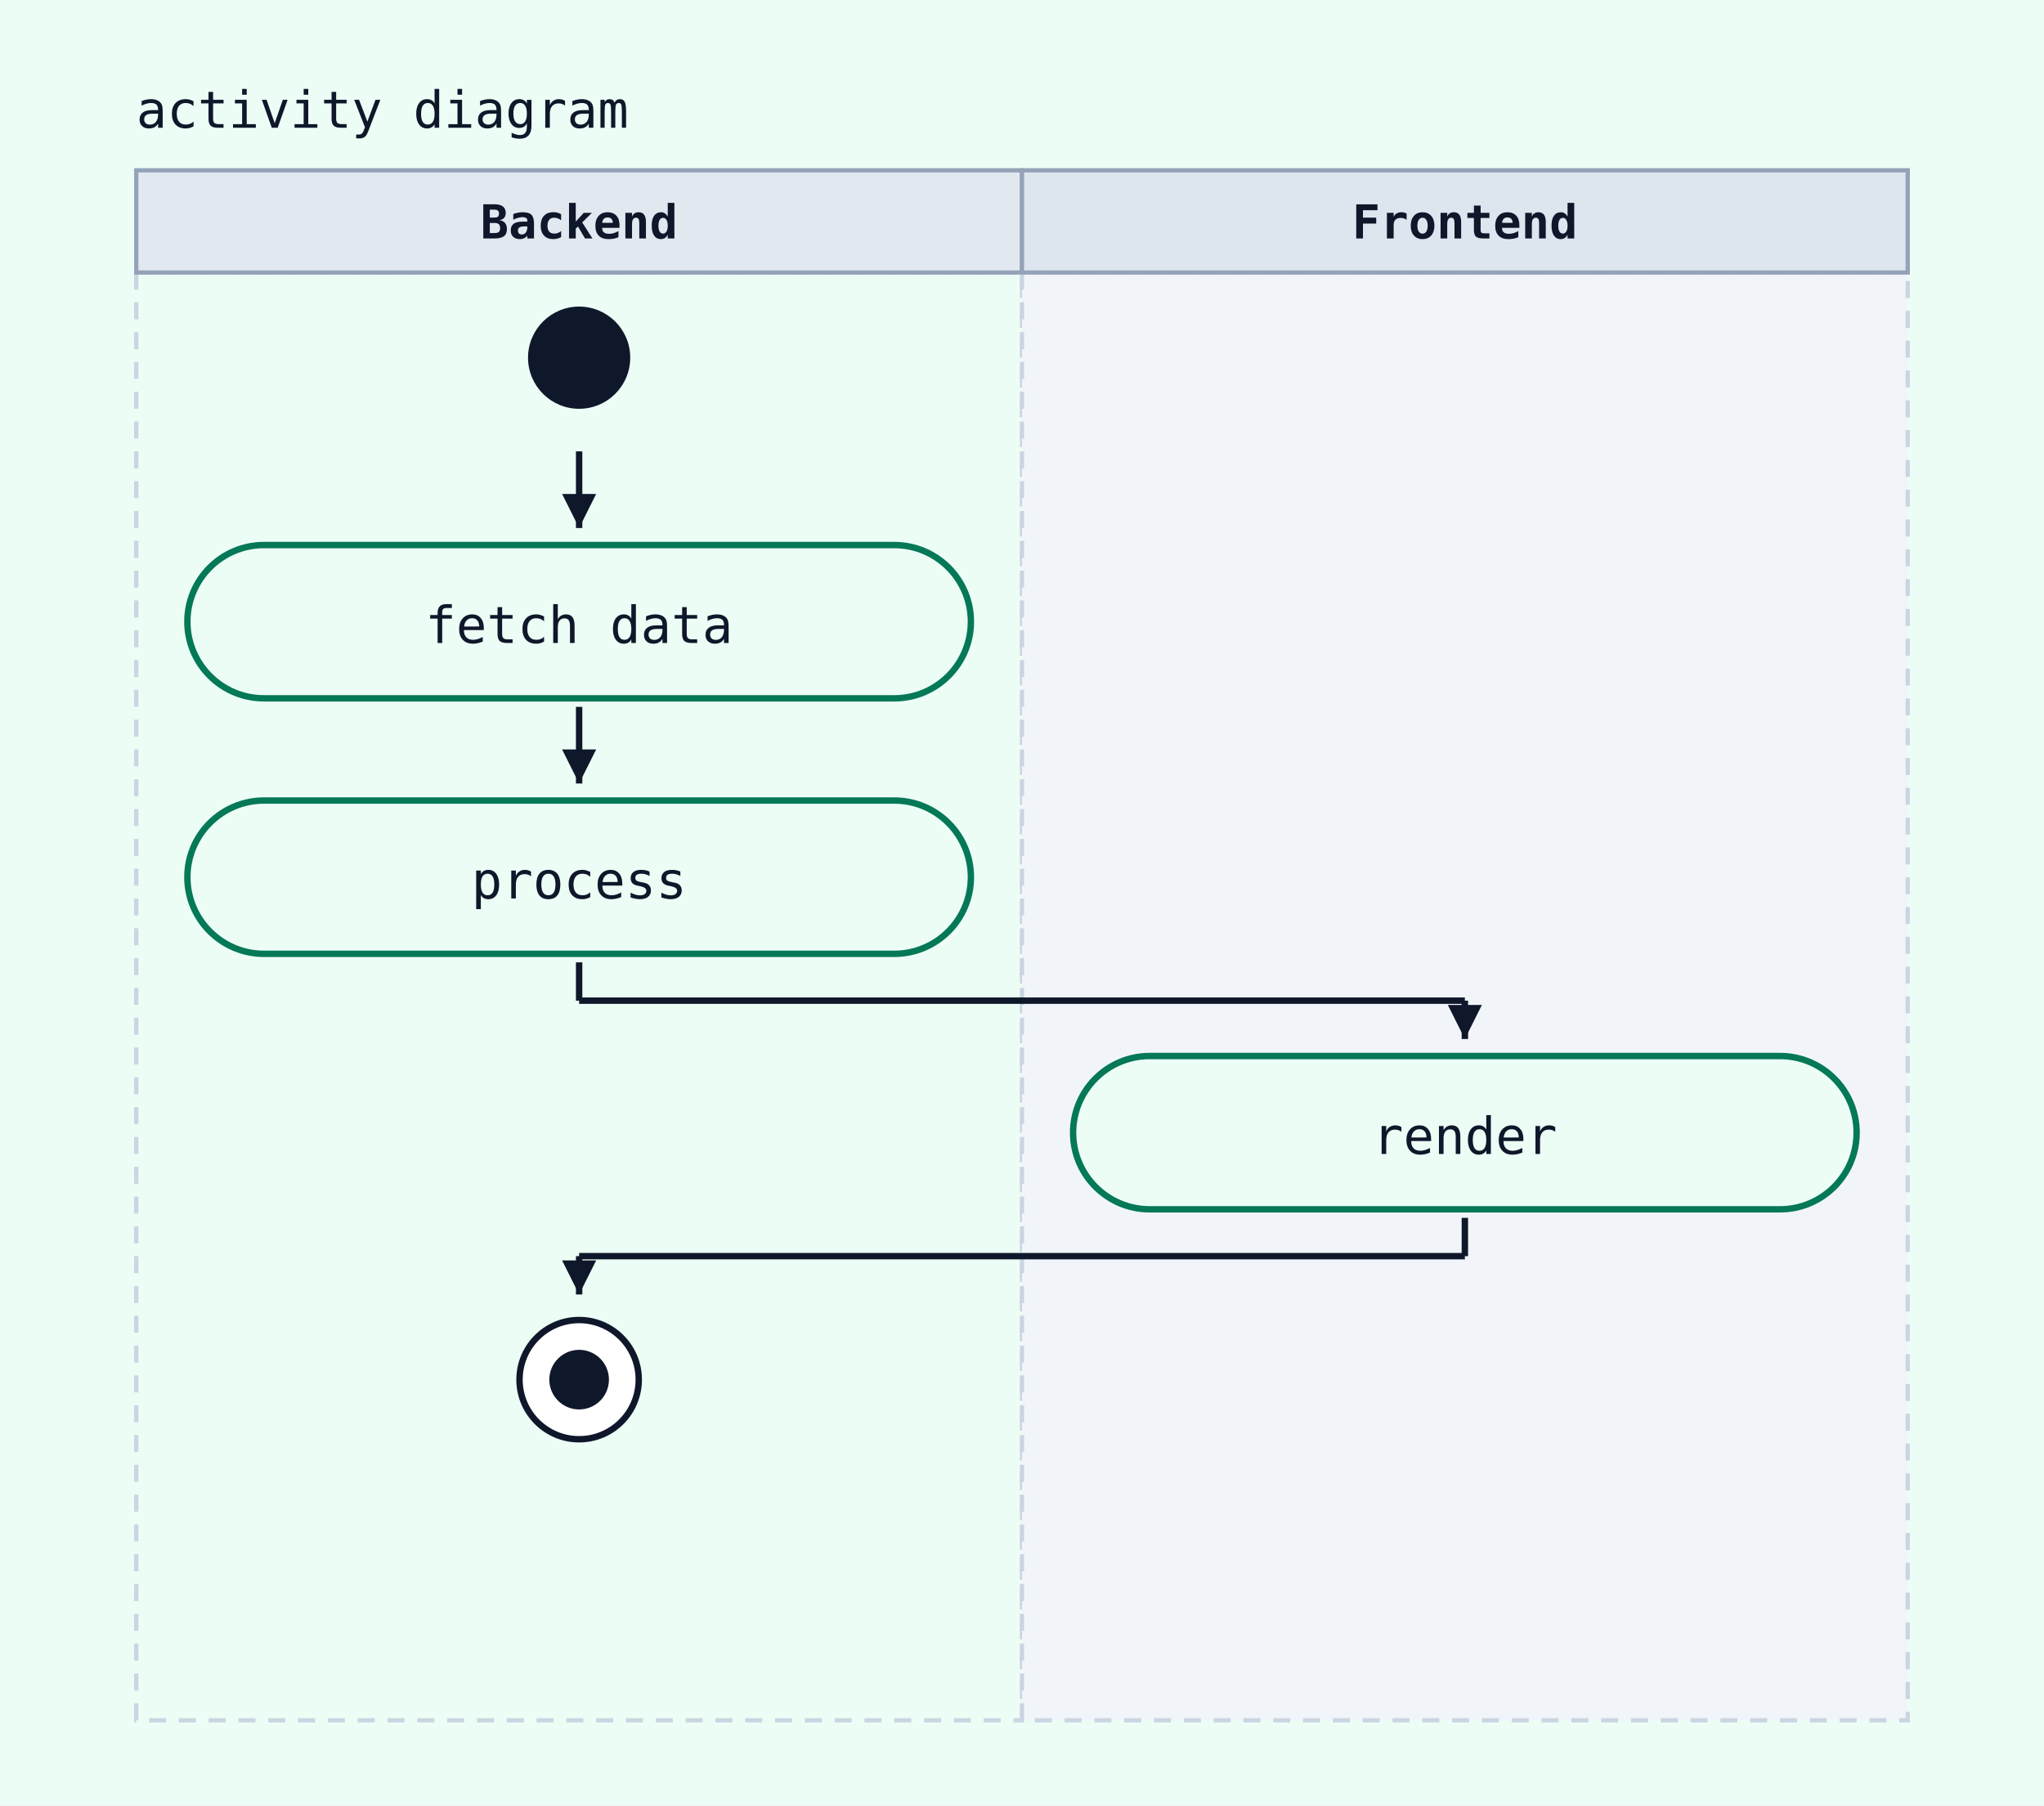
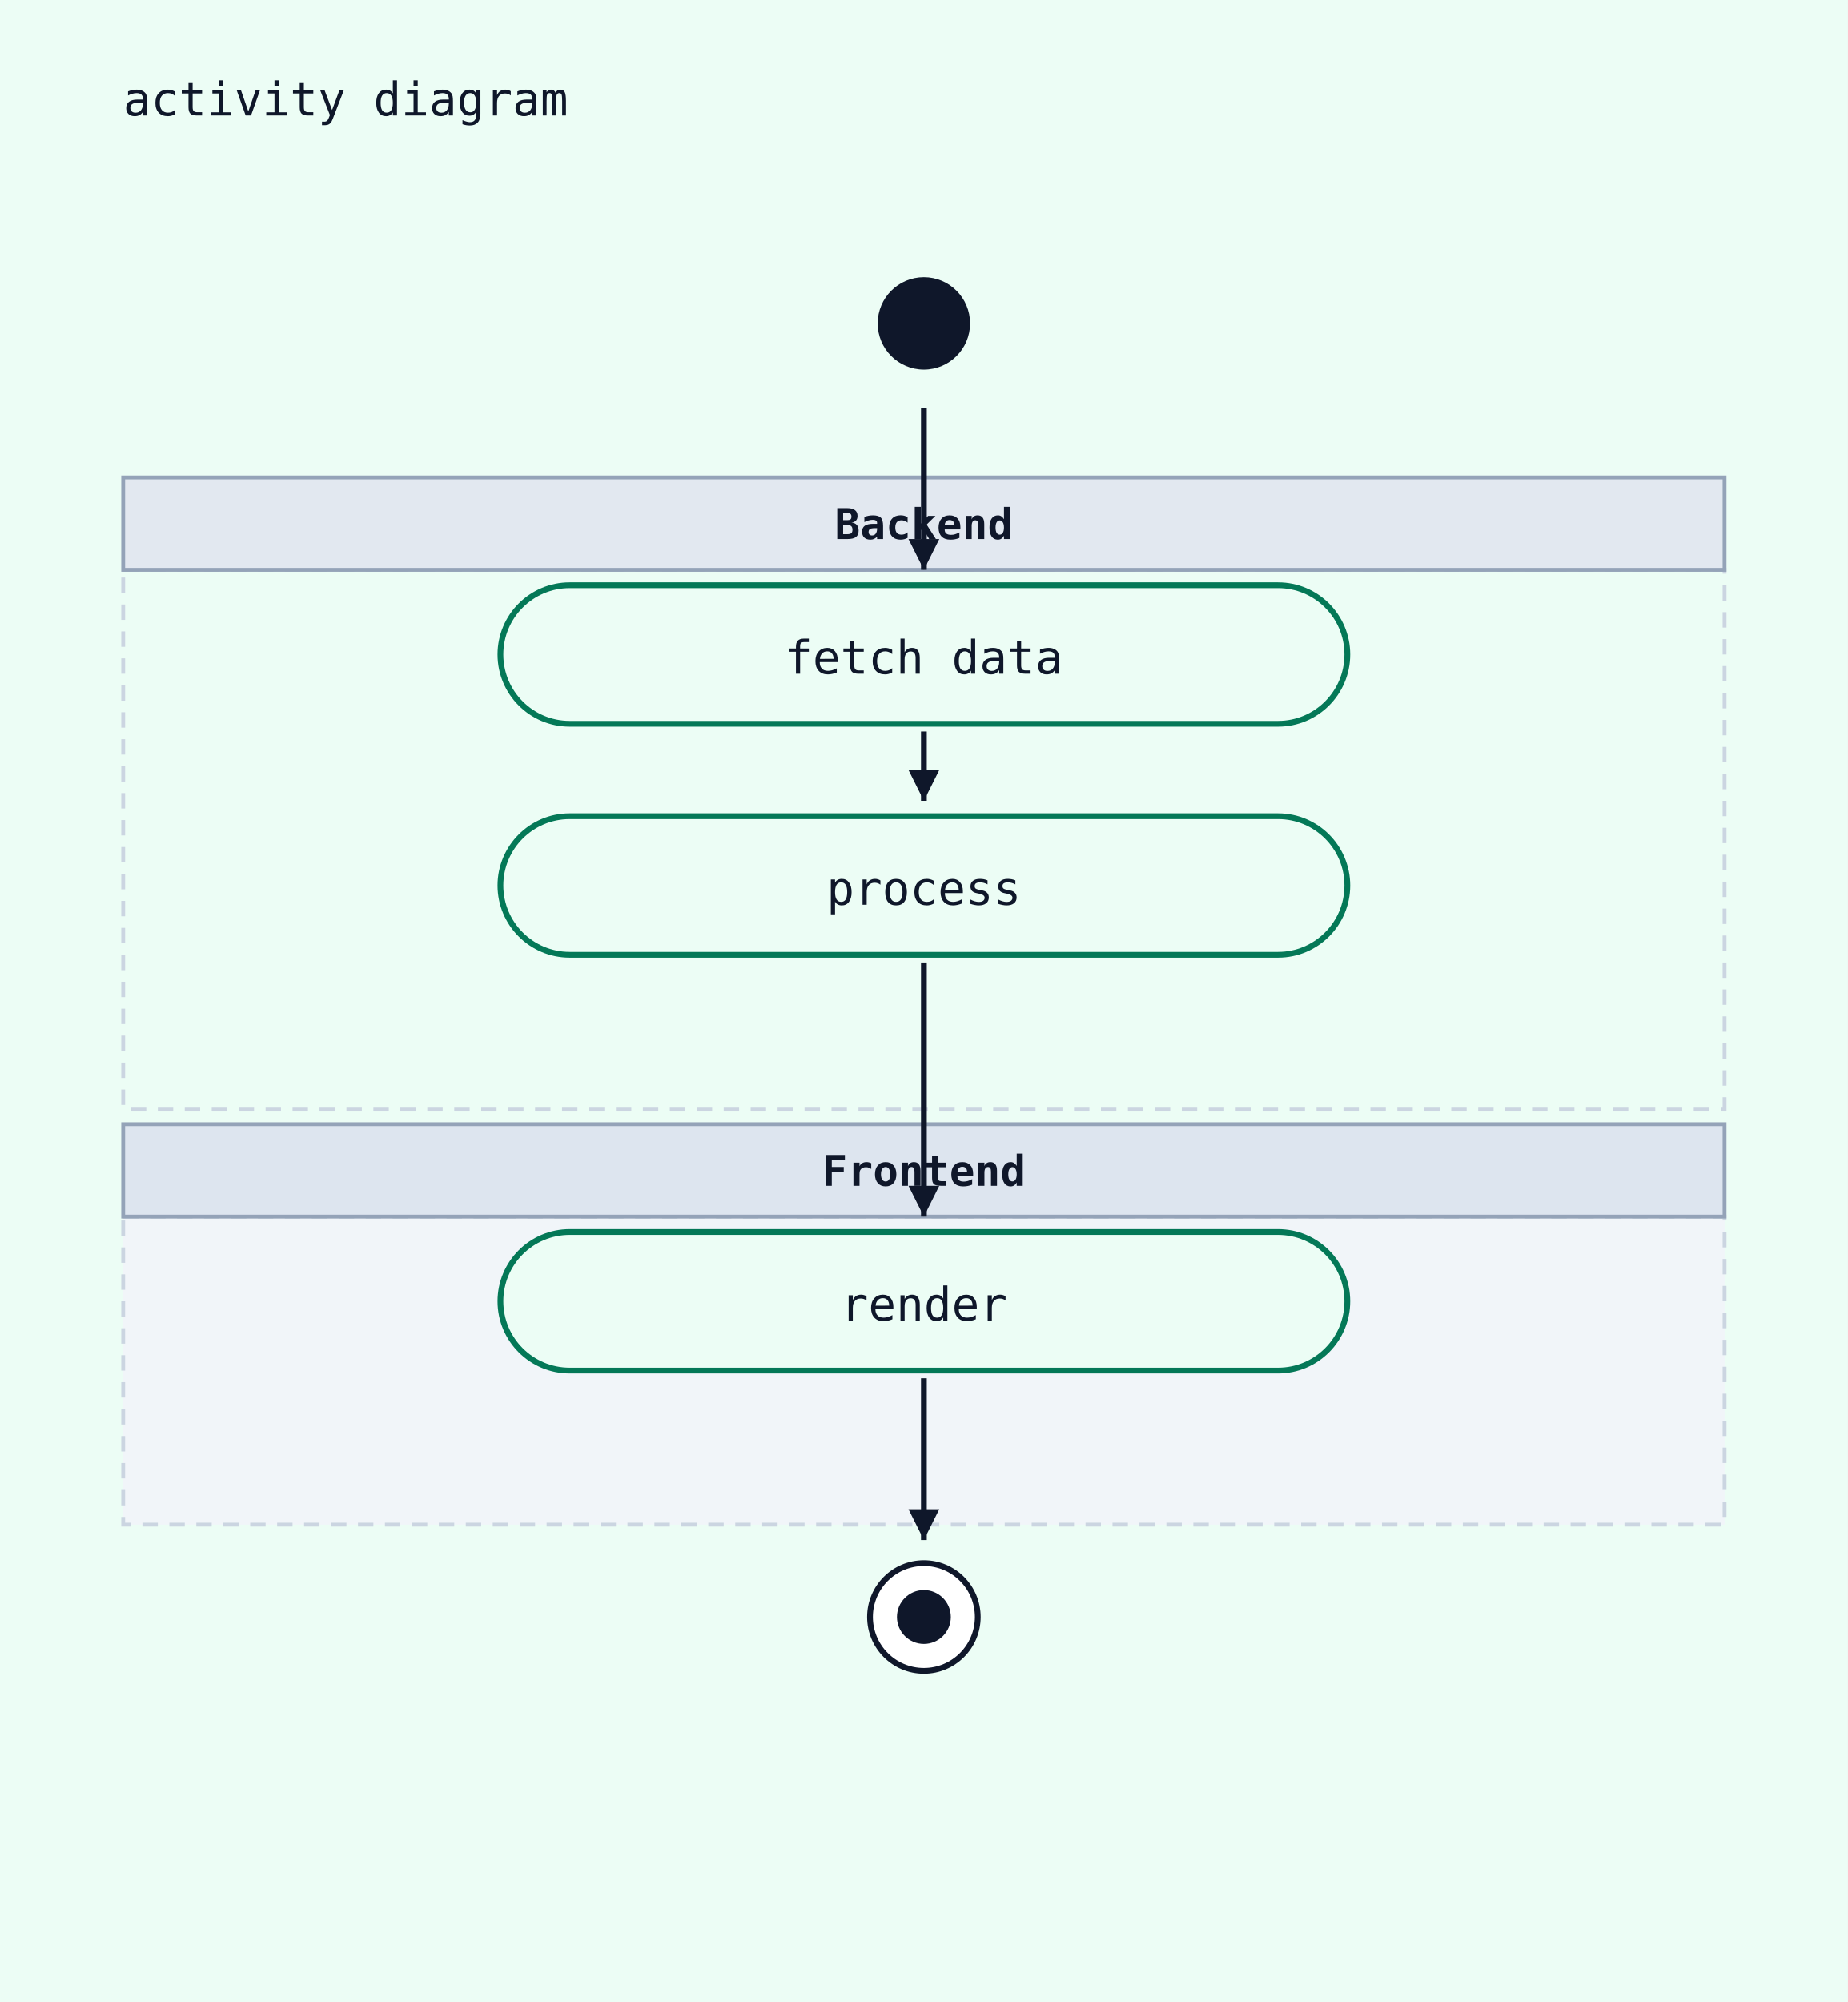
- <svg xmlns="http://www.w3.org/2000/svg" width="480" height="424" viewBox="0 0 480 424">
+ <svg xmlns="http://www.w3.org/2000/svg" width="480" height="520" viewBox="0 0 480 520">
  <rect width="100%" height="100%" fill="#ecfdf5" />
  <text x="32" y="30" font-family="monospace" font-size="12" fill="#0f172a">activity diagram</text>
-   <rect x="32" y="64" width="208" height="340" fill="#ecfdf5" stroke="#cbd5e1" stroke-width="1" stroke-dasharray="4 3" />
-   <rect x="32" y="40" width="208" height="24" fill="#e2e8f0" stroke="#94a3b8" stroke-width="1" />
-   <text x="136" y="56" text-anchor="middle" font-family="monospace" font-size="11" font-weight="600" fill="#0f172a">Backend</text>
-   <rect x="240" y="64" width="208" height="340" fill="#f1f5f9" stroke="#cbd5e1" stroke-width="1" stroke-dasharray="4 3" />
-   <rect x="240" y="40" width="208" height="24" fill="#dde5ef" stroke="#94a3b8" stroke-width="1" />
-   <text x="344" y="56" text-anchor="middle" font-family="monospace" font-size="11" font-weight="600" fill="#0f172a">Frontend</text>
-   <circle cx="136" cy="84" r="12" fill="#0f172a" />
-   <rect x="44" y="128" width="184" height="36" rx="18" ry="18" fill="#ecfdf5" stroke="#047857" stroke-width="1.5" />
-   <text x="136" y="151" text-anchor="middle" font-family="monospace" font-size="12" fill="#0f172a">fetch data</text>
-   <line x1="136" y1="106" x2="136" y2="124" stroke="#0f172a" stroke-width="1.5" />
-   <polygon points="136,124 132,116 140,116" fill="#0f172a" />
-   <rect x="44" y="188" width="184" height="36" rx="18" ry="18" fill="#ecfdf5" stroke="#047857" stroke-width="1.5" />
-   <text x="136" y="211" text-anchor="middle" font-family="monospace" font-size="12" fill="#0f172a">process</text>
-   <line x1="136" y1="166" x2="136" y2="184" stroke="#0f172a" stroke-width="1.5" />
-   <polygon points="136,184 132,176 140,176" fill="#0f172a" />
-   <rect x="252" y="248" width="184" height="36" rx="18" ry="18" fill="#ecfdf5" stroke="#047857" stroke-width="1.5" />
-   <text x="344" y="271" text-anchor="middle" font-family="monospace" font-size="12" fill="#0f172a">render</text>
-   <line x1="136" y1="226" x2="136" y2="235" stroke="#0f172a" stroke-width="1.5" />
-   <line x1="136" y1="235" x2="344" y2="235" stroke="#0f172a" stroke-width="1.5" />
-   <line x1="344" y1="235" x2="344" y2="244" stroke="#0f172a" stroke-width="1.5" />
-   <polygon points="344,244 340,236 348,236" fill="#0f172a" />
-   <circle cx="136" cy="324" r="14" fill="white" stroke="#0f172a" stroke-width="1.5" />
-   <circle cx="136" cy="324" r="7" fill="#0f172a" />
-   <line x1="344" y1="286" x2="344" y2="295" stroke="#0f172a" stroke-width="1.5" />
-   <line x1="344" y1="295" x2="136" y2="295" stroke="#0f172a" stroke-width="1.5" />
-   <line x1="136" y1="295" x2="136" y2="304" stroke="#0f172a" stroke-width="1.5" />
-   <polygon points="136,304 132,296 140,296" fill="#0f172a" />
+   <rect x="32" y="148" width="416" height="140" fill="#ecfdf5" stroke="#cbd5e1" stroke-width="1" stroke-dasharray="4 3" />
+   <rect x="32" y="124" width="416" height="24" fill="#e2e8f0" stroke="#94a3b8" stroke-width="1" />
+   <text x="240" y="140" text-anchor="middle" font-family="monospace" font-size="11" font-weight="600" fill="#0f172a">Backend</text>
+   <rect x="32" y="316" width="416" height="80" fill="#f1f5f9" stroke="#cbd5e1" stroke-width="1" stroke-dasharray="4 3" />
+   <rect x="32" y="292" width="416" height="24" fill="#dde5ef" stroke="#94a3b8" stroke-width="1" />
+   <text x="240" y="308" text-anchor="middle" font-family="monospace" font-size="11" font-weight="600" fill="#0f172a">Frontend</text>
+   <circle cx="240" cy="84" r="12" fill="#0f172a" />
+   <rect x="130" y="152" width="220" height="36" rx="18" ry="18" fill="#ecfdf5" stroke="#047857" stroke-width="1.5" />
+   <text x="240" y="175" text-anchor="middle" font-family="monospace" font-size="12" fill="#0f172a">fetch data</text>
+   <line x1="240" y1="106" x2="240" y2="148" stroke="#0f172a" stroke-width="1.5" />
+   <polygon points="240,148 236,140 244,140" fill="#0f172a" />
+   <rect x="130" y="212" width="220" height="36" rx="18" ry="18" fill="#ecfdf5" stroke="#047857" stroke-width="1.5" />
+   <text x="240" y="235" text-anchor="middle" font-family="monospace" font-size="12" fill="#0f172a">process</text>
+   <line x1="240" y1="190" x2="240" y2="208" stroke="#0f172a" stroke-width="1.5" />
+   <polygon points="240,208 236,200 244,200" fill="#0f172a" />
+   <rect x="130" y="320" width="220" height="36" rx="18" ry="18" fill="#ecfdf5" stroke="#047857" stroke-width="1.5" />
+   <text x="240" y="343" text-anchor="middle" font-family="monospace" font-size="12" fill="#0f172a">render</text>
+   <line x1="240" y1="250" x2="240" y2="316" stroke="#0f172a" stroke-width="1.5" />
+   <polygon points="240,316 236,308 244,308" fill="#0f172a" />
+   <circle cx="240" cy="420" r="14" fill="white" stroke="#0f172a" stroke-width="1.5" />
+   <circle cx="240" cy="420" r="7" fill="#0f172a" />
+   <line x1="240" y1="358" x2="240" y2="400" stroke="#0f172a" stroke-width="1.5" />
+   <polygon points="240,400 236,392 244,392" fill="#0f172a" />
</svg>
